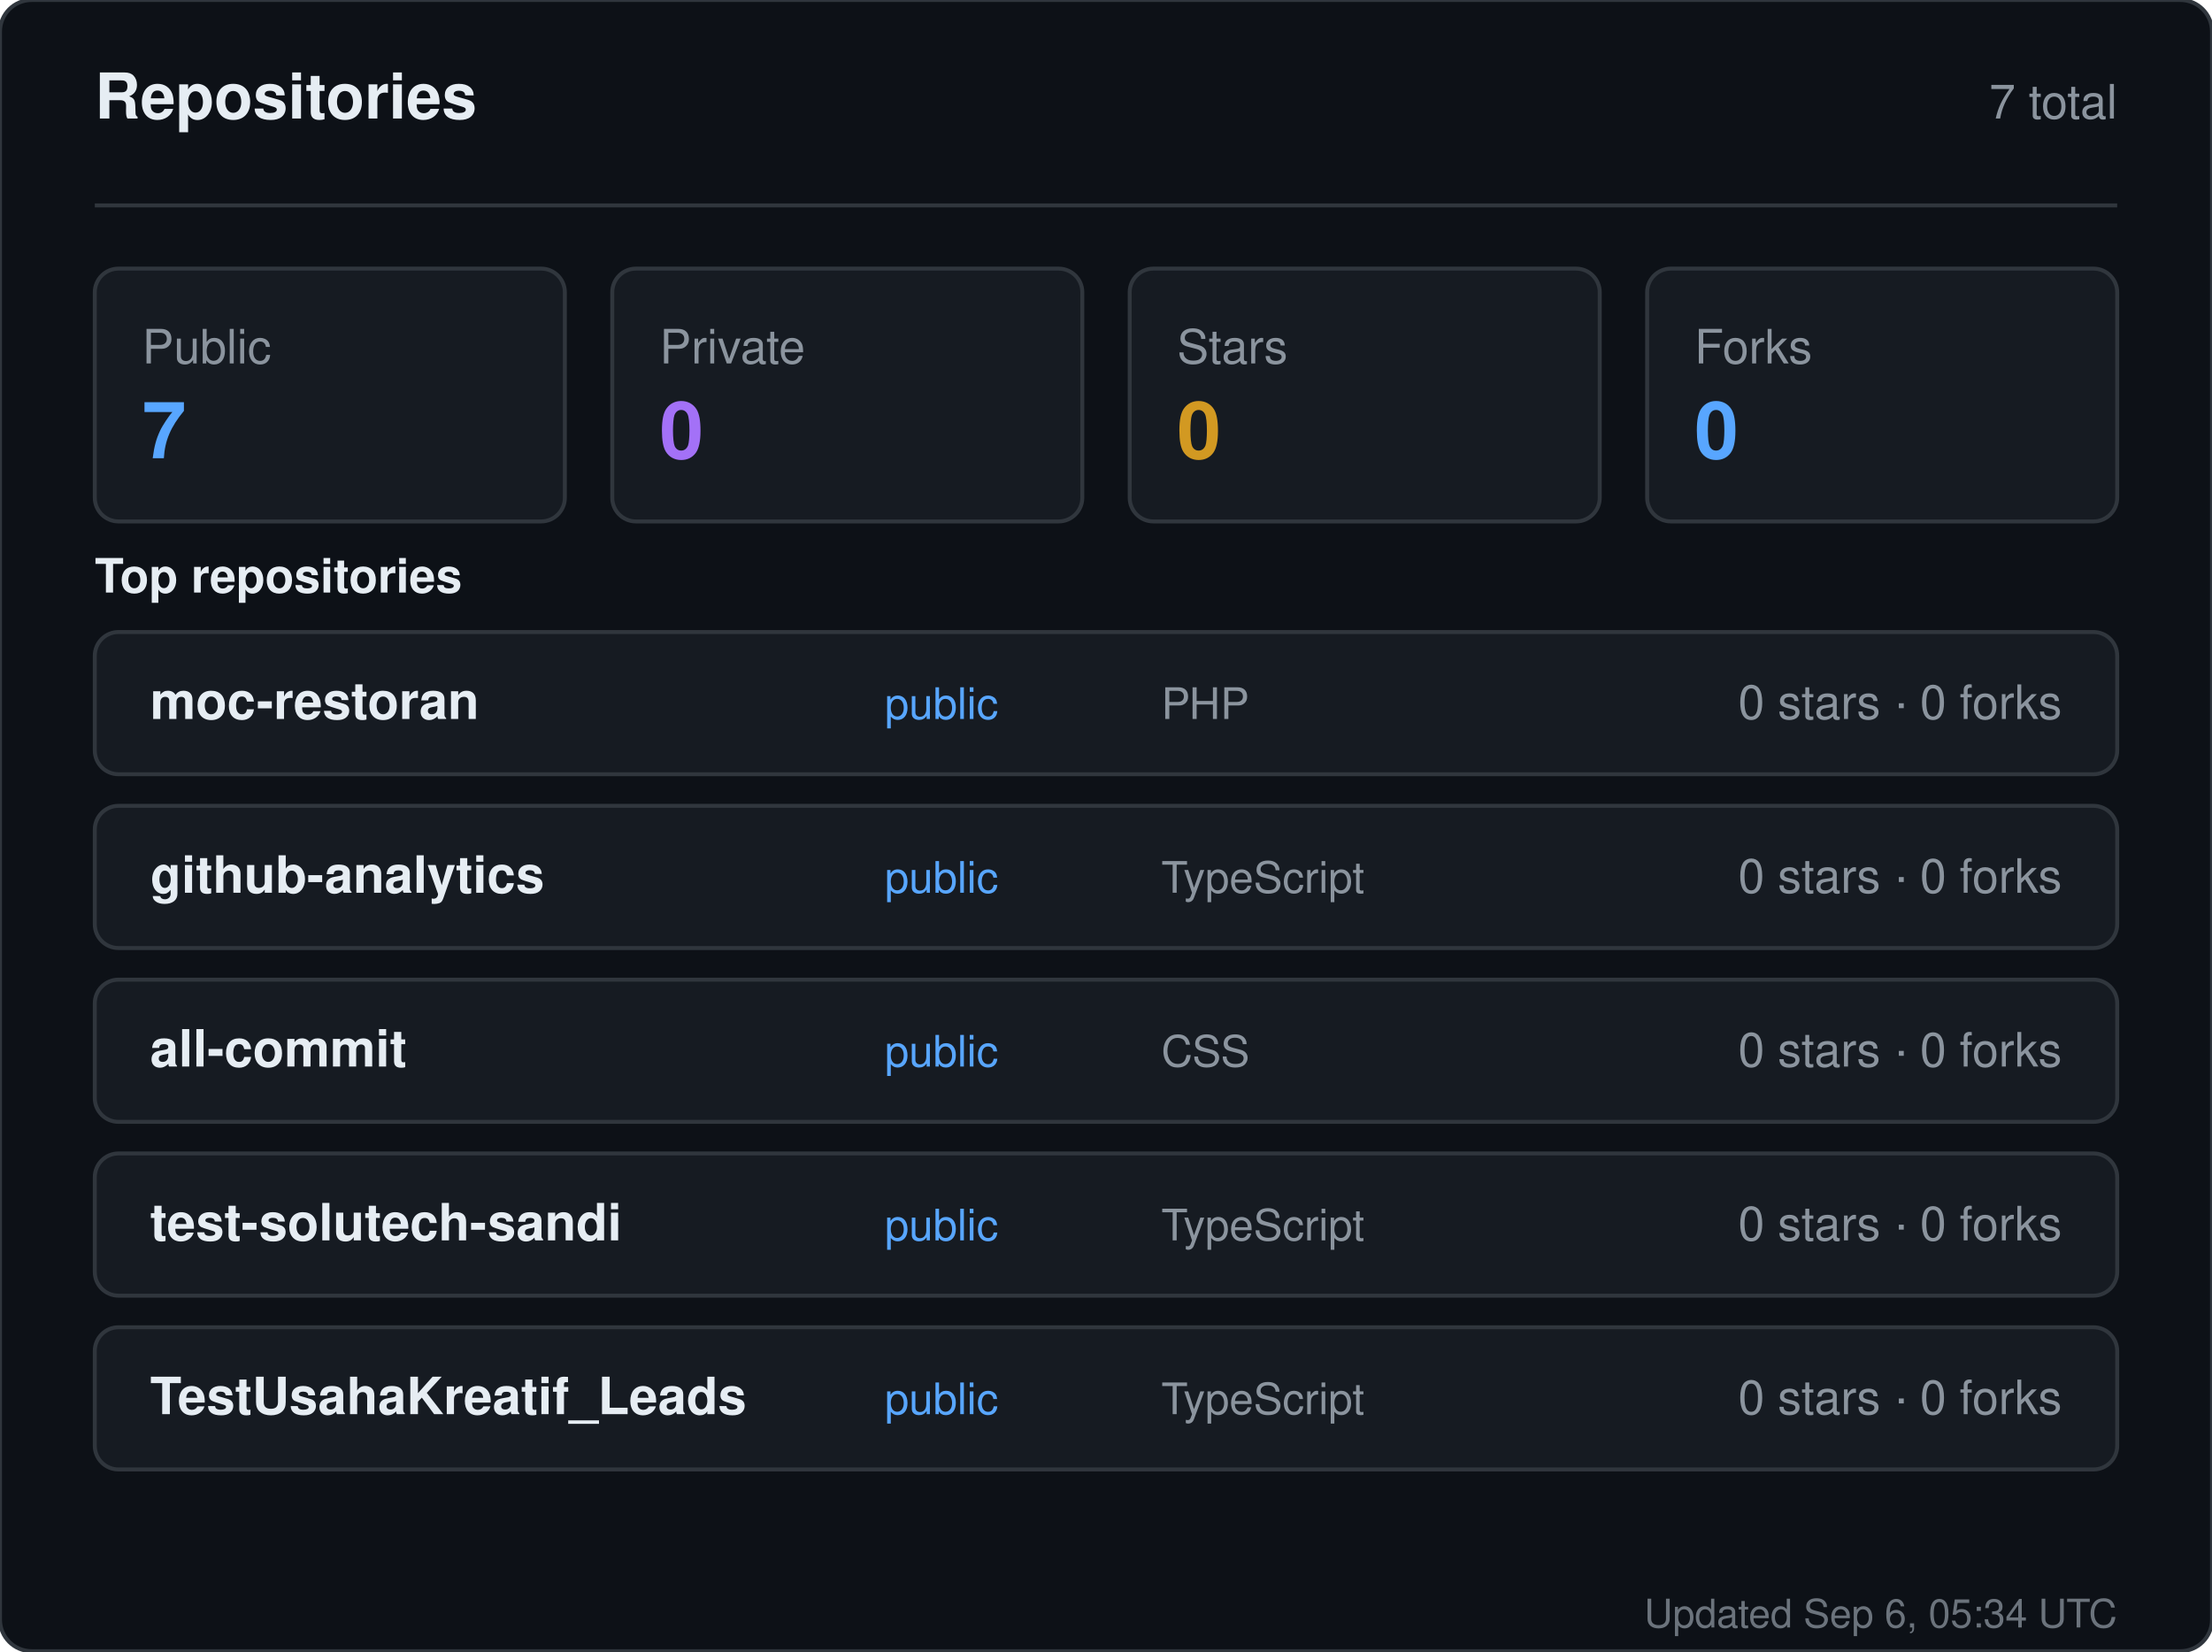
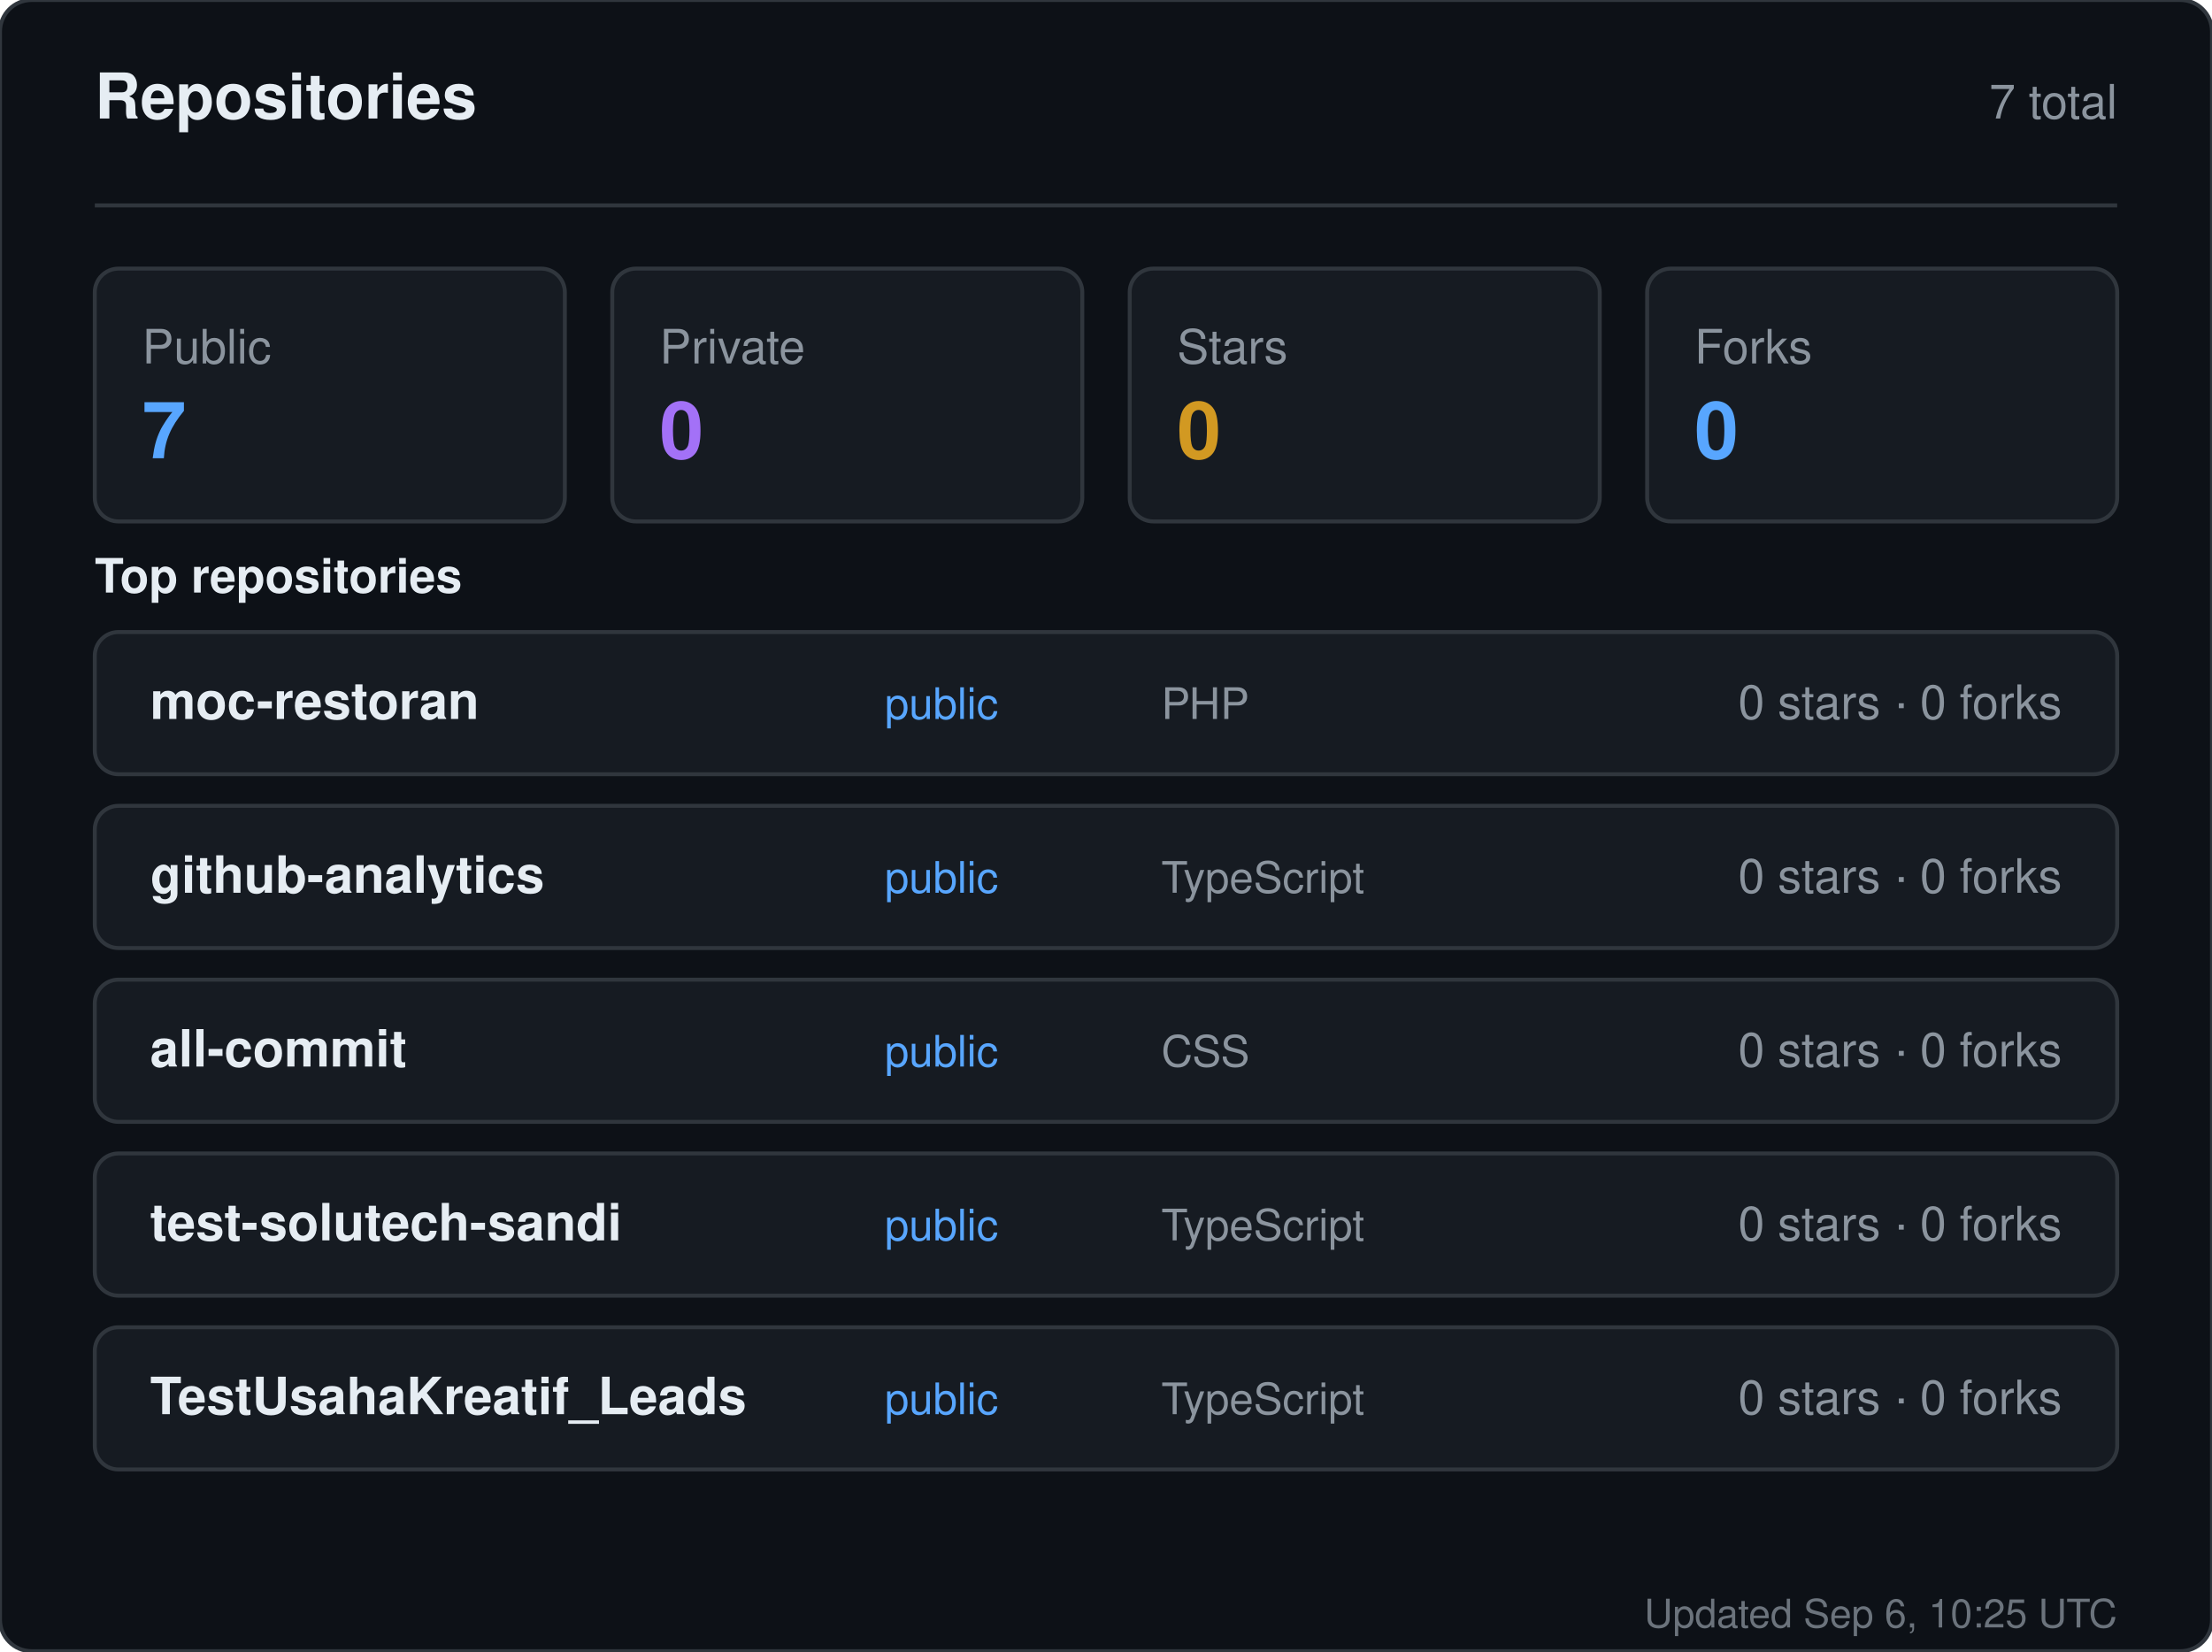
<svg xmlns="http://www.w3.org/2000/svg" width="560" height="418" viewBox="0 0 560 418" role="img" aria-label="Repositories for sandiirawan12">
  <rect width="560" height="418" rx="8" fill="#0d1117" stroke="#30363d" />
  <g font-family="-apple-system, BlinkMacSystemFont, Segoe UI, Helvetica, Arial, sans-serif">
    <text x="24" y="30" fill="#e6edf3" font-size="16" font-weight="700">Repositories</text>
    <text x="536" y="30" fill="#8b949e" font-size="12" text-anchor="end">7 total</text>
    <line x1="24" y1="52" x2="536" y2="52" stroke="#30363d" />
    <rect x="24" y="68" width="119" height="64" rx="6" fill="#161b22" stroke="#30363d" />
    <text x="36" y="92" fill="#8b949e" font-size="12">Public</text>
    <text x="36" y="116" fill="#58a6ff" font-size="20" font-weight="700">7</text>
    <rect x="155" y="68" width="119" height="64" rx="6" fill="#161b22" stroke="#30363d" />
    <text x="167" y="92" fill="#8b949e" font-size="12">Private</text>
    <text x="167" y="116" fill="#a371f7" font-size="20" font-weight="700">0</text>
    <rect x="286" y="68" width="119" height="64" rx="6" fill="#161b22" stroke="#30363d" />
    <text x="298" y="92" fill="#8b949e" font-size="12">Stars</text>
    <text x="298" y="116" fill="#d29922" font-size="20" font-weight="700">0</text>
    <rect x="417" y="68" width="119" height="64" rx="6" fill="#161b22" stroke="#30363d" />
    <text x="429" y="92" fill="#8b949e" font-size="12">Forks</text>
    <text x="429" y="116" fill="#58a6ff" font-size="20" font-weight="700">0</text>
    <text x="24" y="150" fill="#e6edf3" font-size="12" font-weight="600">Top repositories</text>
    <rect x="24" y="160" width="512" height="36" rx="6" fill="#161b22" stroke="#30363d" />
    <text x="38" y="182" fill="#e6edf3" font-size="13" font-weight="600">moc-restoran</text>
    <text x="224" y="182" fill="#58a6ff" font-size="11">public</text>
    <text x="294" y="182" fill="#8b949e" font-size="11">PHP</text>
    <text x="522" y="182" fill="#8b949e" font-size="12" text-anchor="end">0 stars · 0 forks</text>
    <rect x="24" y="204" width="512" height="36" rx="6" fill="#161b22" stroke="#30363d" />
    <text x="38" y="226" fill="#e6edf3" font-size="13" font-weight="600">github-analytics</text>
    <text x="224" y="226" fill="#58a6ff" font-size="11">public</text>
    <text x="294" y="226" fill="#8b949e" font-size="11">TypeScript</text>
    <text x="522" y="226" fill="#8b949e" font-size="12" text-anchor="end">0 stars · 0 forks</text>
    <rect x="24" y="248" width="512" height="36" rx="6" fill="#161b22" stroke="#30363d" />
    <text x="38" y="270" fill="#e6edf3" font-size="13" font-weight="600">all-commit</text>
    <text x="224" y="270" fill="#58a6ff" font-size="11">public</text>
    <text x="294" y="270" fill="#8b949e" font-size="11">CSS</text>
    <text x="522" y="270" fill="#8b949e" font-size="12" text-anchor="end">0 stars · 0 forks</text>
    <rect x="24" y="292" width="512" height="36" rx="6" fill="#161b22" stroke="#30363d" />
    <text x="38" y="314" fill="#e6edf3" font-size="13" font-weight="600">test-solutech-sandi</text>
    <text x="224" y="314" fill="#58a6ff" font-size="11">public</text>
    <text x="294" y="314" fill="#8b949e" font-size="11">TypeScript</text>
    <text x="522" y="314" fill="#8b949e" font-size="12" text-anchor="end">0 stars · 0 forks</text>
    <rect x="24" y="336" width="512" height="36" rx="6" fill="#161b22" stroke="#30363d" />
    <text x="38" y="358" fill="#e6edf3" font-size="13" font-weight="600">TestUsahaKreatif_Leads</text>
    <text x="224" y="358" fill="#58a6ff" font-size="11">public</text>
    <text x="294" y="358" fill="#8b949e" font-size="11">TypeScript</text>
    <text x="522" y="358" fill="#8b949e" font-size="12" text-anchor="end">0 stars · 0 forks</text>
-     <text x="536" y="412" fill="#8b949e" font-size="10" text-anchor="end" opacity="0.75">Updated Sep 6, 05:34 UTC</text>
+     <text x="536" y="412" fill="#8b949e" font-size="10" text-anchor="end" opacity="0.75">Updated Sep 6, 10:25 UTC</text>
  </g>
</svg>
